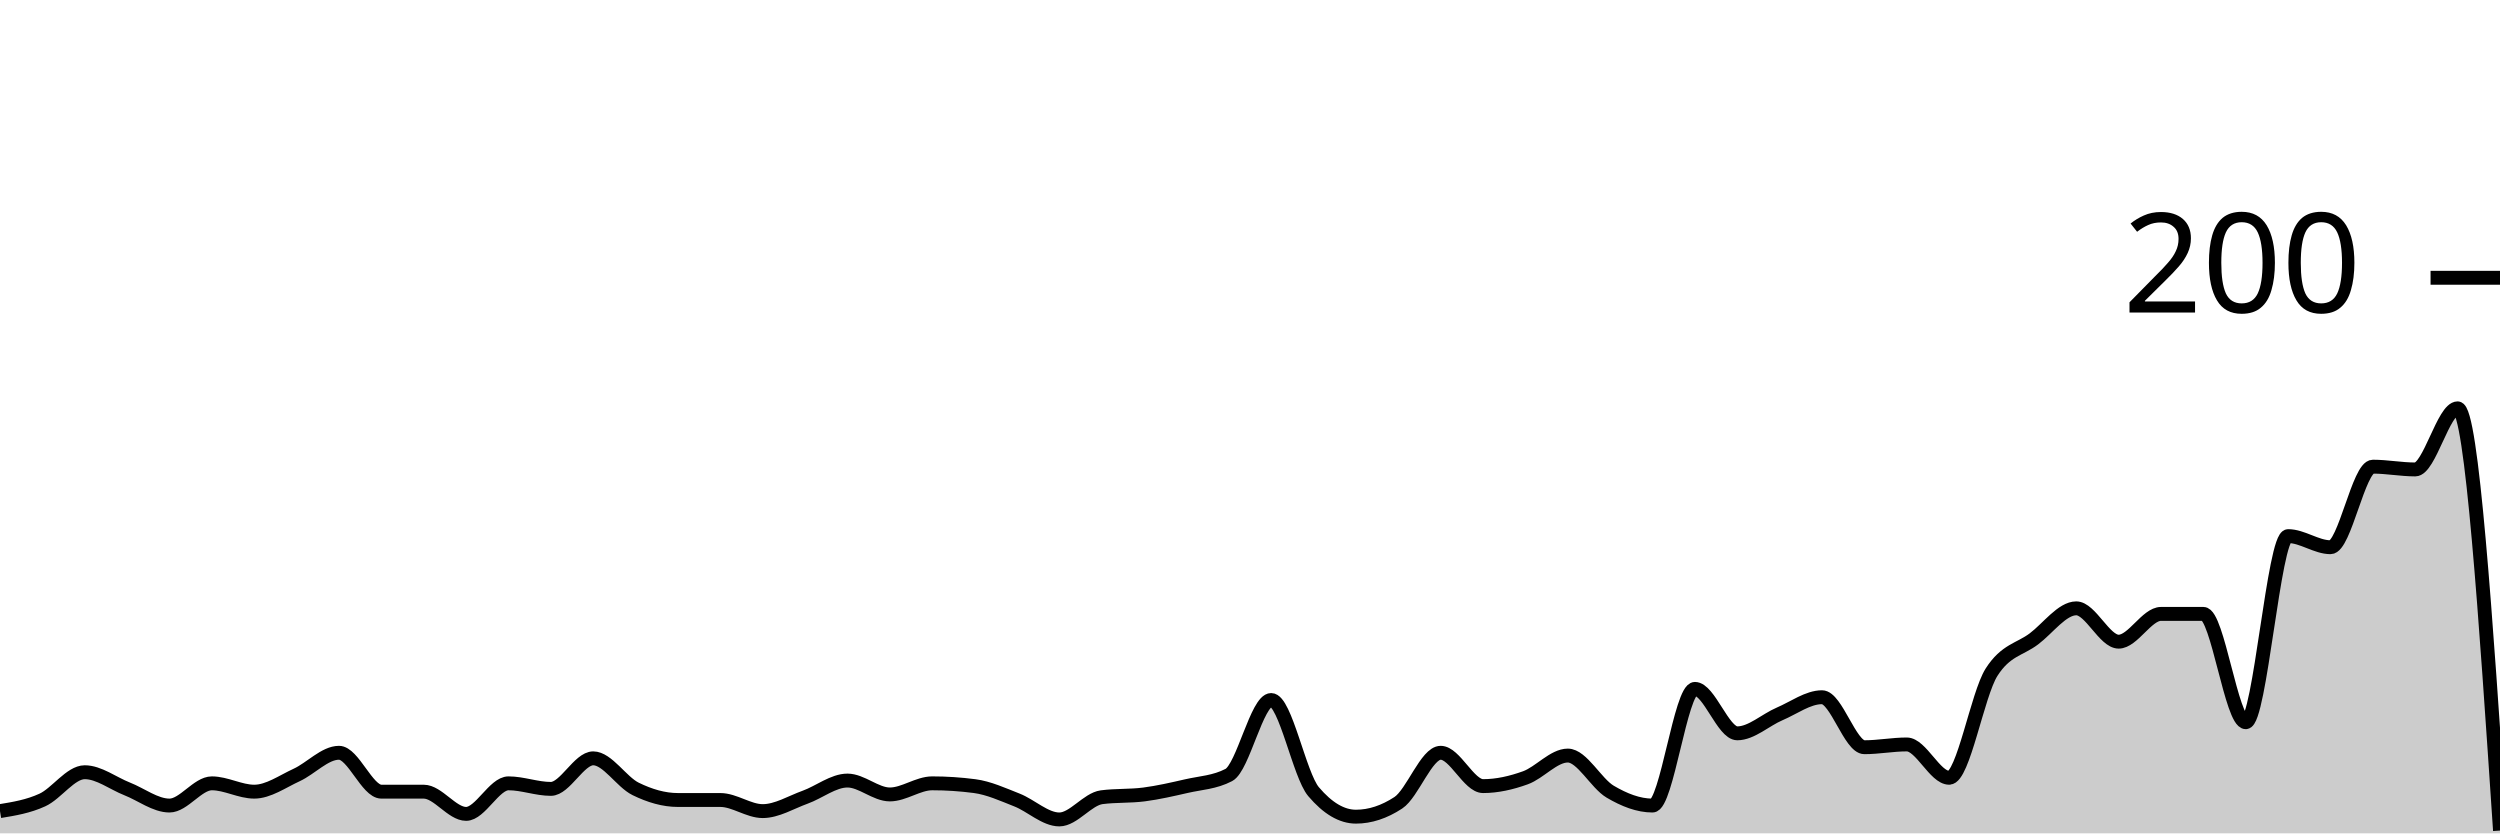
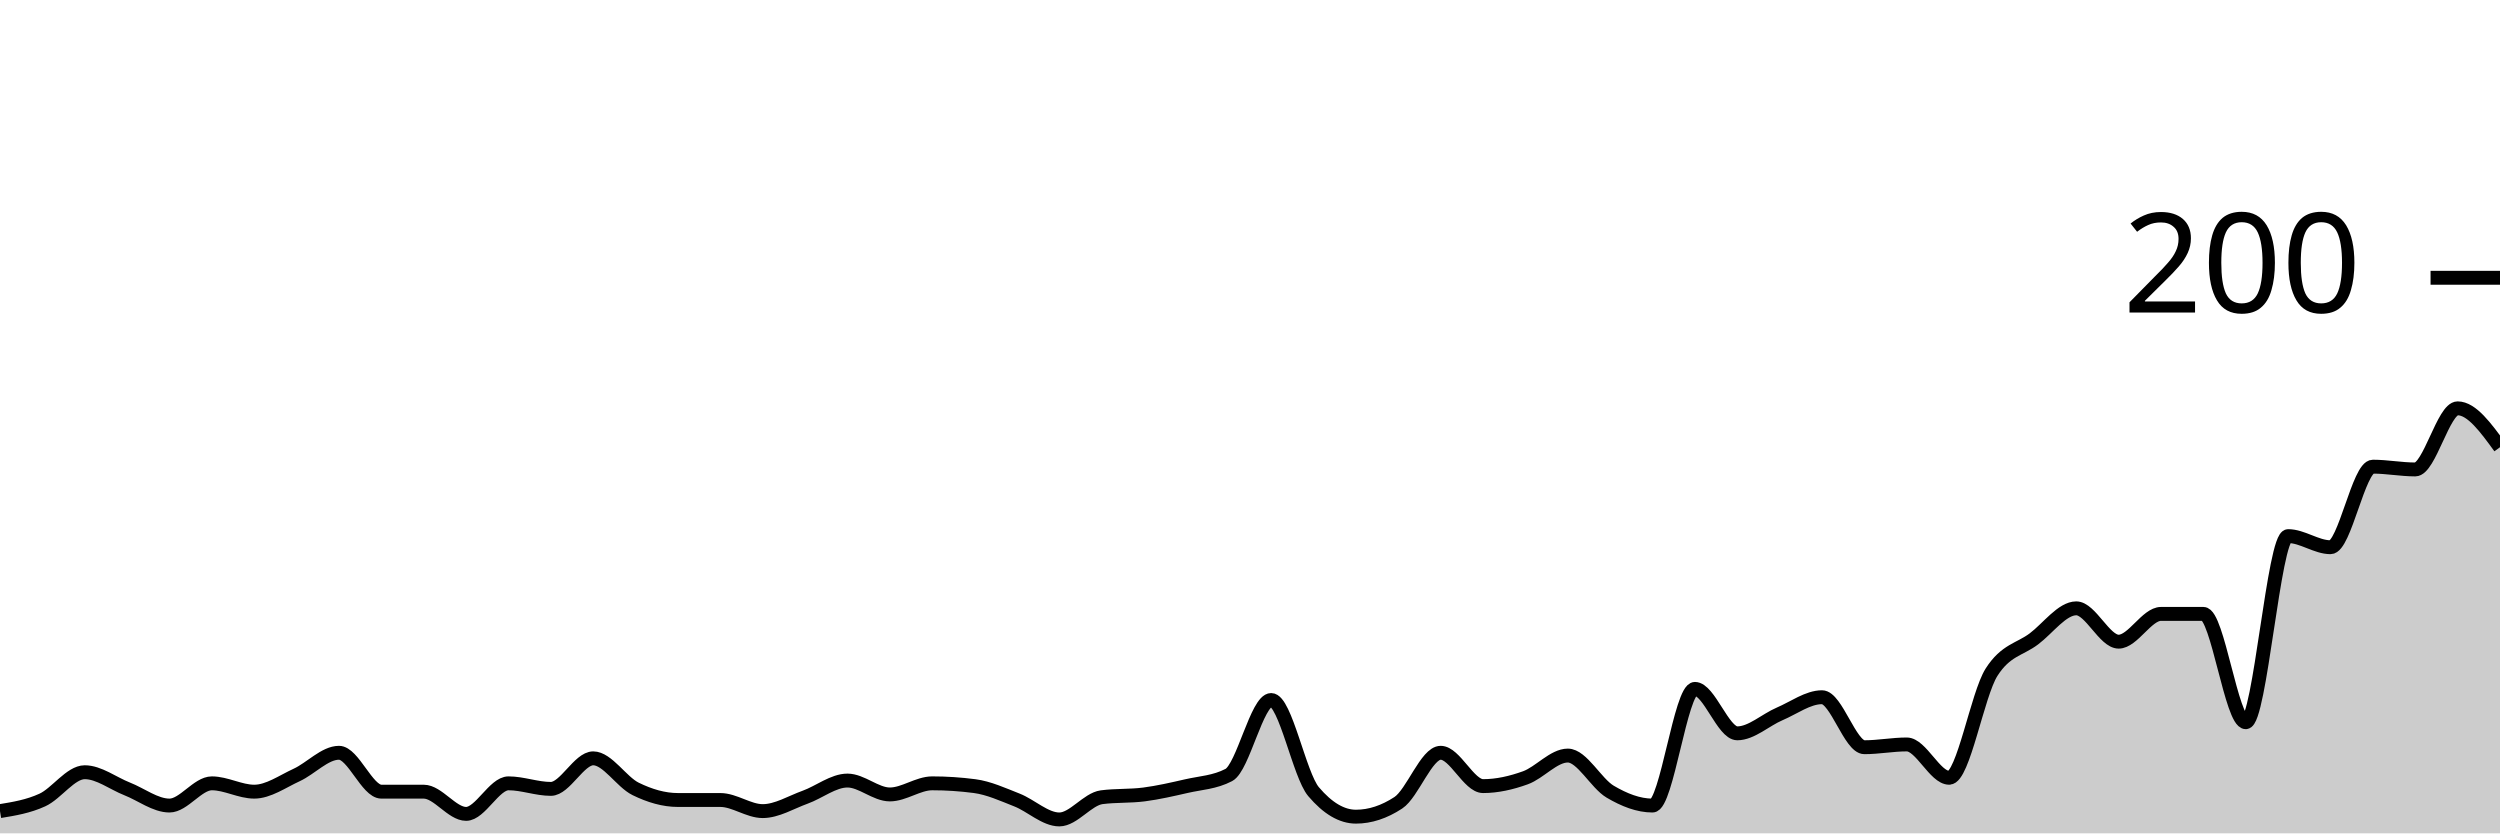
<svg xmlns="http://www.w3.org/2000/svg" viewBox="0 0 180 60">
  <g transform="translate(0,20)">
-     <path class="area" fill="rgba(0, 0, 0, 0.2)" d="M0,38.4C1.017,38.233,2.034,38.067,3.051,37.6C4.068,37.133,5.085,35.6,6.102,35.6C7.119,35.6,8.136,36.4,9.153,36.8C10.169,37.2,11.186,38,12.203,38C13.22,38,14.237,36.4,15.254,36.4C16.271,36.4,17.288,37,18.305,37C19.322,37,20.339,36.267,21.356,35.8C22.373,35.333,23.39,34.2,24.407,34.2C25.424,34.2,26.441,37,27.458,37C28.475,37,29.492,37,30.508,37C31.525,37,32.542,38.6,33.559,38.6C34.576,38.6,35.593,36.4,36.61,36.4C37.627,36.4,38.644,36.8,39.661,36.8C40.678,36.8,41.695,34.6,42.712,34.6C43.729,34.6,44.746,36.3,45.763,36.8C46.78,37.3,47.797,37.6,48.814,37.6C49.831,37.6,50.847,37.6,51.864,37.6C52.881,37.6,53.898,38.4,54.915,38.4C55.932,38.4,56.949,37.767,57.966,37.4C58.983,37.033,60,36.2,61.017,36.2C62.034,36.2,63.051,37.2,64.068,37.2C65.085,37.2,66.102,36.4,67.119,36.4C68.136,36.4,69.153,36.467,70.169,36.6C71.186,36.733,72.203,37.2,73.22,37.6C74.237,38,75.254,39,76.271,39C77.288,39,78.305,37.533,79.322,37.4C80.339,37.267,81.356,37.333,82.373,37.2C83.39,37.067,84.407,36.833,85.424,36.6C86.441,36.367,87.458,36.333,88.475,35.8C89.492,35.267,90.508,30.4,91.525,30.4C92.542,30.4,93.559,35.8,94.576,37C95.593,38.2,96.61,38.8,97.627,38.8C98.644,38.8,99.661,38.467,100.678,37.8C101.695,37.133,102.712,34.2,103.729,34.2C104.746,34.2,105.763,36.6,106.78,36.6C107.797,36.6,108.814,36.367,109.831,36C110.847,35.633,111.864,34.4,112.881,34.4C113.898,34.4,114.915,36.4,115.932,37C116.949,37.6,117.966,38,118.983,38C120,38,121.017,29.6,122.034,29.6C123.051,29.6,124.068,32.8,125.085,32.8C126.102,32.8,127.119,31.833,128.136,31.4C129.153,30.967,130.169,30.2,131.186,30.2C132.203,30.2,133.22,33.8,134.237,33.8C135.254,33.8,136.271,33.6,137.288,33.6C138.305,33.6,139.322,36,140.339,36C141.356,36,142.373,30,143.39,28.4C144.407,26.8,145.424,26.767,146.441,26C147.458,25.233,148.475,23.8,149.492,23.8C150.508,23.8,151.525,26.2,152.542,26.2C153.559,26.2,154.576,24.2,155.593,24.2C156.61,24.2,157.627,24.2,158.644,24.2C159.661,24.2,160.678,32,161.695,32C162.712,32,163.729,18.6,164.746,18.6C165.763,18.6,166.78,19.4,167.797,19.4C168.814,19.4,169.831,13.6,170.847,13.6C171.864,13.6,172.881,13.8,173.898,13.8C174.915,13.8,175.932,9.4,176.949,9.4C177.966,9.4,178.983,24.6,180,39.8L180,40C178.983,40,177.966,40,176.949,40C175.932,40,174.915,40,173.898,40C172.881,40,171.864,40,170.847,40C169.831,40,168.814,40,167.797,40C166.78,40,165.763,40,164.746,40C163.729,40,162.712,40,161.695,40C160.678,40,159.661,40,158.644,40C157.627,40,156.61,40,155.593,40C154.576,40,153.559,40,152.542,40C151.525,40,150.508,40,149.492,40C148.475,40,147.458,40,146.441,40C145.424,40,144.407,40,143.39,40C142.373,40,141.356,40,140.339,40C139.322,40,138.305,40,137.288,40C136.271,40,135.254,40,134.237,40C133.22,40,132.203,40,131.186,40C130.169,40,129.153,40,128.136,40C127.119,40,126.102,40,125.085,40C124.068,40,123.051,40,122.034,40C121.017,40,120,40,118.983,40C117.966,40,116.949,40,115.932,40C114.915,40,113.898,40,112.881,40C111.864,40,110.847,40,109.831,40C108.814,40,107.797,40,106.78,40C105.763,40,104.746,40,103.729,40C102.712,40,101.695,40,100.678,40C99.661,40,98.644,40,97.627,40C96.61,40,95.593,40,94.576,40C93.559,40,92.542,40,91.525,40C90.508,40,89.492,40,88.475,40C87.458,40,86.441,40,85.424,40C84.407,40,83.39,40,82.373,40C81.356,40,80.339,40,79.322,40C78.305,40,77.288,40,76.271,40C75.254,40,74.237,40,73.22,40C72.203,40,71.186,40,70.169,40C69.153,40,68.136,40,67.119,40C66.102,40,65.085,40,64.068,40C63.051,40,62.034,40,61.017,40C60,40,58.983,40,57.966,40C56.949,40,55.932,40,54.915,40C53.898,40,52.881,40,51.864,40C50.847,40,49.831,40,48.814,40C47.797,40,46.78,40,45.763,40C44.746,40,43.729,40,42.712,40C41.695,40,40.678,40,39.661,40C38.644,40,37.627,40,36.61,40C35.593,40,34.576,40,33.559,40C32.542,40,31.525,40,30.508,40C29.492,40,28.475,40,27.458,40C26.441,40,25.424,40,24.407,40C23.39,40,22.373,40,21.356,40C20.339,40,19.322,40,18.305,40C17.288,40,16.271,40,15.254,40C14.237,40,13.22,40,12.203,40C11.186,40,10.169,40,9.153,40C8.136,40,7.119,40,6.102,40C5.085,40,4.068,40,3.051,40C2.034,40,1.017,40,0,40Z" />
-     <path class="line" stroke="black" fill="none" d="M0,38.4C1.017,38.233,2.034,38.067,3.051,37.6C4.068,37.133,5.085,35.6,6.102,35.6C7.119,35.6,8.136,36.4,9.153,36.8C10.169,37.2,11.186,38,12.203,38C13.22,38,14.237,36.4,15.254,36.4C16.271,36.4,17.288,37,18.305,37C19.322,37,20.339,36.267,21.356,35.8C22.373,35.333,23.39,34.2,24.407,34.2C25.424,34.2,26.441,37,27.458,37C28.475,37,29.492,37,30.508,37C31.525,37,32.542,38.6,33.559,38.6C34.576,38.6,35.593,36.4,36.61,36.4C37.627,36.4,38.644,36.8,39.661,36.8C40.678,36.8,41.695,34.6,42.712,34.6C43.729,34.6,44.746,36.3,45.763,36.8C46.78,37.3,47.797,37.6,48.814,37.6C49.831,37.6,50.847,37.6,51.864,37.6C52.881,37.6,53.898,38.4,54.915,38.4C55.932,38.4,56.949,37.767,57.966,37.4C58.983,37.033,60,36.2,61.017,36.2C62.034,36.2,63.051,37.2,64.068,37.2C65.085,37.2,66.102,36.4,67.119,36.4C68.136,36.4,69.153,36.467,70.169,36.6C71.186,36.733,72.203,37.2,73.22,37.6C74.237,38,75.254,39,76.271,39C77.288,39,78.305,37.533,79.322,37.4C80.339,37.267,81.356,37.333,82.373,37.2C83.39,37.067,84.407,36.833,85.424,36.6C86.441,36.367,87.458,36.333,88.475,35.8C89.492,35.267,90.508,30.4,91.525,30.4C92.542,30.4,93.559,35.8,94.576,37C95.593,38.2,96.61,38.8,97.627,38.8C98.644,38.8,99.661,38.467,100.678,37.8C101.695,37.133,102.712,34.2,103.729,34.2C104.746,34.2,105.763,36.6,106.78,36.6C107.797,36.6,108.814,36.367,109.831,36C110.847,35.633,111.864,34.4,112.881,34.4C113.898,34.4,114.915,36.4,115.932,37C116.949,37.6,117.966,38,118.983,38C120,38,121.017,29.6,122.034,29.6C123.051,29.6,124.068,32.8,125.085,32.8C126.102,32.8,127.119,31.833,128.136,31.4C129.153,30.967,130.169,30.2,131.186,30.2C132.203,30.2,133.22,33.8,134.237,33.8C135.254,33.8,136.271,33.6,137.288,33.6C138.305,33.6,139.322,36,140.339,36C141.356,36,142.373,30,143.39,28.4C144.407,26.8,145.424,26.767,146.441,26C147.458,25.233,148.475,23.8,149.492,23.8C150.508,23.8,151.525,26.2,152.542,26.2C153.559,26.2,154.576,24.2,155.593,24.2C156.61,24.2,157.627,24.2,158.644,24.2C159.661,24.2,160.678,32,161.695,32C162.712,32,163.729,18.6,164.746,18.6C165.763,18.6,166.78,19.4,167.797,19.4C168.814,19.4,169.831,13.6,170.847,13.6C171.864,13.6,172.881,13.8,173.898,13.8C174.915,13.8,175.932,9.4,176.949,9.4C177.966,9.4,178.983,24.6,180,39.8" />
+     <path class="area" fill="rgba(0, 0, 0, 0.2)" d="M0,38.4C1.017,38.233,2.034,38.067,3.051,37.6C4.068,37.133,5.085,35.6,6.102,35.6C7.119,35.6,8.136,36.4,9.153,36.8C10.169,37.2,11.186,38,12.203,38C13.22,38,14.237,36.4,15.254,36.4C16.271,36.4,17.288,37,18.305,37C19.322,37,20.339,36.267,21.356,35.8C22.373,35.333,23.39,34.2,24.407,34.2C25.424,34.2,26.441,37,27.458,37C28.475,37,29.492,37,30.508,37C31.525,37,32.542,38.6,33.559,38.6C34.576,38.6,35.593,36.4,36.61,36.4C37.627,36.4,38.644,36.8,39.661,36.8C40.678,36.8,41.695,34.6,42.712,34.6C43.729,34.6,44.746,36.3,45.763,36.8C46.78,37.3,47.797,37.6,48.814,37.6C49.831,37.6,50.847,37.6,51.864,37.6C52.881,37.6,53.898,38.4,54.915,38.4C55.932,38.4,56.949,37.767,57.966,37.4C58.983,37.033,60,36.2,61.017,36.2C62.034,36.2,63.051,37.2,64.068,37.2C65.085,37.2,66.102,36.4,67.119,36.4C68.136,36.4,69.153,36.467,70.169,36.6C71.186,36.733,72.203,37.2,73.22,37.6C74.237,38,75.254,39,76.271,39C77.288,39,78.305,37.533,79.322,37.4C80.339,37.267,81.356,37.333,82.373,37.2C83.39,37.067,84.407,36.833,85.424,36.6C86.441,36.367,87.458,36.333,88.475,35.8C89.492,35.267,90.508,30.4,91.525,30.4C92.542,30.4,93.559,35.8,94.576,37C95.593,38.2,96.61,38.8,97.627,38.8C98.644,38.8,99.661,38.467,100.678,37.8C101.695,37.133,102.712,34.2,103.729,34.2C104.746,34.2,105.763,36.6,106.78,36.6C107.797,36.6,108.814,36.367,109.831,36C110.847,35.633,111.864,34.4,112.881,34.4C113.898,34.4,114.915,36.4,115.932,37C116.949,37.6,117.966,38,118.983,38C120,38,121.017,29.6,122.034,29.6C123.051,29.6,124.068,32.8,125.085,32.8C126.102,32.8,127.119,31.833,128.136,31.4C129.153,30.967,130.169,30.2,131.186,30.2C132.203,30.2,133.22,33.8,134.237,33.8C135.254,33.8,136.271,33.6,137.288,33.6C138.305,33.6,139.322,36,140.339,36C141.356,36,142.373,30,143.39,28.4C144.407,26.8,145.424,26.767,146.441,26C147.458,25.233,148.475,23.8,149.492,23.8C150.508,23.8,151.525,26.2,152.542,26.2C153.559,26.2,154.576,24.2,155.593,24.2C156.61,24.2,157.627,24.2,158.644,24.2C159.661,24.2,160.678,32,161.695,32C162.712,32,163.729,18.6,164.746,18.6C165.763,18.6,166.78,19.4,167.797,19.4C168.814,19.4,169.831,13.6,170.847,13.6C171.864,13.6,172.881,13.8,173.898,13.8C174.915,13.8,175.932,9.4,176.949,9.4C177.966,9.4,178.983,10.8,180,12.2L180,40C178.983,40,177.966,40,176.949,40C175.932,40,174.915,40,173.898,40C172.881,40,171.864,40,170.847,40C169.831,40,168.814,40,167.797,40C166.78,40,165.763,40,164.746,40C163.729,40,162.712,40,161.695,40C160.678,40,159.661,40,158.644,40C157.627,40,156.61,40,155.593,40C154.576,40,153.559,40,152.542,40C151.525,40,150.508,40,149.492,40C148.475,40,147.458,40,146.441,40C145.424,40,144.407,40,143.39,40C142.373,40,141.356,40,140.339,40C139.322,40,138.305,40,137.288,40C136.271,40,135.254,40,134.237,40C133.22,40,132.203,40,131.186,40C130.169,40,129.153,40,128.136,40C127.119,40,126.102,40,125.085,40C124.068,40,123.051,40,122.034,40C121.017,40,120,40,118.983,40C117.966,40,116.949,40,115.932,40C114.915,40,113.898,40,112.881,40C111.864,40,110.847,40,109.831,40C108.814,40,107.797,40,106.78,40C105.763,40,104.746,40,103.729,40C102.712,40,101.695,40,100.678,40C99.661,40,98.644,40,97.627,40C96.61,40,95.593,40,94.576,40C93.559,40,92.542,40,91.525,40C90.508,40,89.492,40,88.475,40C87.458,40,86.441,40,85.424,40C84.407,40,83.39,40,82.373,40C81.356,40,80.339,40,79.322,40C78.305,40,77.288,40,76.271,40C75.254,40,74.237,40,73.22,40C72.203,40,71.186,40,70.169,40C69.153,40,68.136,40,67.119,40C66.102,40,65.085,40,64.068,40C63.051,40,62.034,40,61.017,40C60,40,58.983,40,57.966,40C56.949,40,55.932,40,54.915,40C53.898,40,52.881,40,51.864,40C50.847,40,49.831,40,48.814,40C47.797,40,46.78,40,45.763,40C44.746,40,43.729,40,42.712,40C41.695,40,40.678,40,39.661,40C38.644,40,37.627,40,36.61,40C35.593,40,34.576,40,33.559,40C32.542,40,31.525,40,30.508,40C29.492,40,28.475,40,27.458,40C26.441,40,25.424,40,24.407,40C23.39,40,22.373,40,21.356,40C20.339,40,19.322,40,18.305,40C17.288,40,16.271,40,15.254,40C14.237,40,13.22,40,12.203,40C11.186,40,10.169,40,9.153,40C8.136,40,7.119,40,6.102,40C5.085,40,4.068,40,3.051,40C2.034,40,1.017,40,0,40Z" />
+     <path class="line" stroke="black" fill="none" d="M0,38.4C1.017,38.233,2.034,38.067,3.051,37.6C4.068,37.133,5.085,35.6,6.102,35.6C7.119,35.6,8.136,36.4,9.153,36.8C10.169,37.2,11.186,38,12.203,38C13.22,38,14.237,36.4,15.254,36.4C16.271,36.4,17.288,37,18.305,37C19.322,37,20.339,36.267,21.356,35.8C22.373,35.333,23.39,34.2,24.407,34.2C25.424,34.2,26.441,37,27.458,37C28.475,37,29.492,37,30.508,37C31.525,37,32.542,38.6,33.559,38.6C34.576,38.6,35.593,36.4,36.61,36.4C37.627,36.4,38.644,36.8,39.661,36.8C40.678,36.8,41.695,34.6,42.712,34.6C43.729,34.6,44.746,36.3,45.763,36.8C46.78,37.3,47.797,37.6,48.814,37.6C49.831,37.6,50.847,37.6,51.864,37.6C52.881,37.6,53.898,38.4,54.915,38.4C55.932,38.4,56.949,37.767,57.966,37.4C58.983,37.033,60,36.2,61.017,36.2C62.034,36.2,63.051,37.2,64.068,37.2C65.085,37.2,66.102,36.4,67.119,36.4C68.136,36.4,69.153,36.467,70.169,36.6C71.186,36.733,72.203,37.2,73.22,37.6C74.237,38,75.254,39,76.271,39C77.288,39,78.305,37.533,79.322,37.4C80.339,37.267,81.356,37.333,82.373,37.2C83.39,37.067,84.407,36.833,85.424,36.6C86.441,36.367,87.458,36.333,88.475,35.8C89.492,35.267,90.508,30.4,91.525,30.4C92.542,30.4,93.559,35.8,94.576,37C95.593,38.2,96.61,38.8,97.627,38.8C98.644,38.8,99.661,38.467,100.678,37.8C101.695,37.133,102.712,34.2,103.729,34.2C104.746,34.2,105.763,36.6,106.78,36.6C107.797,36.6,108.814,36.367,109.831,36C110.847,35.633,111.864,34.4,112.881,34.4C113.898,34.4,114.915,36.4,115.932,37C116.949,37.6,117.966,38,118.983,38C120,38,121.017,29.6,122.034,29.6C123.051,29.6,124.068,32.8,125.085,32.8C126.102,32.8,127.119,31.833,128.136,31.4C129.153,30.967,130.169,30.2,131.186,30.2C132.203,30.2,133.22,33.8,134.237,33.8C135.254,33.8,136.271,33.6,137.288,33.6C138.305,33.6,139.322,36,140.339,36C141.356,36,142.373,30,143.39,28.4C144.407,26.8,145.424,26.767,146.441,26C147.458,25.233,148.475,23.8,149.492,23.8C150.508,23.8,151.525,26.2,152.542,26.2C153.559,26.2,154.576,24.2,155.593,24.2C156.61,24.2,157.627,24.2,158.644,24.2C159.661,24.2,160.678,32,161.695,32C162.712,32,163.729,18.6,164.746,18.6C165.763,18.6,166.78,19.4,167.797,19.4C168.814,19.4,169.831,13.6,170.847,13.6C171.864,13.6,172.881,13.8,173.898,13.8C174.915,13.8,175.932,9.4,176.949,9.4C177.966,9.4,178.983,10.8,180,12.2" />
    <path class="axis-ceiling" stroke-width="1" stroke="black" fill="none" d="M175,0L180,0" />
    <text class="axis-ceiling-label" font-family="sans-serif" text-anchor="end" font-size="10px" x="170" y="2.5">200</text>
  </g>
</svg>
